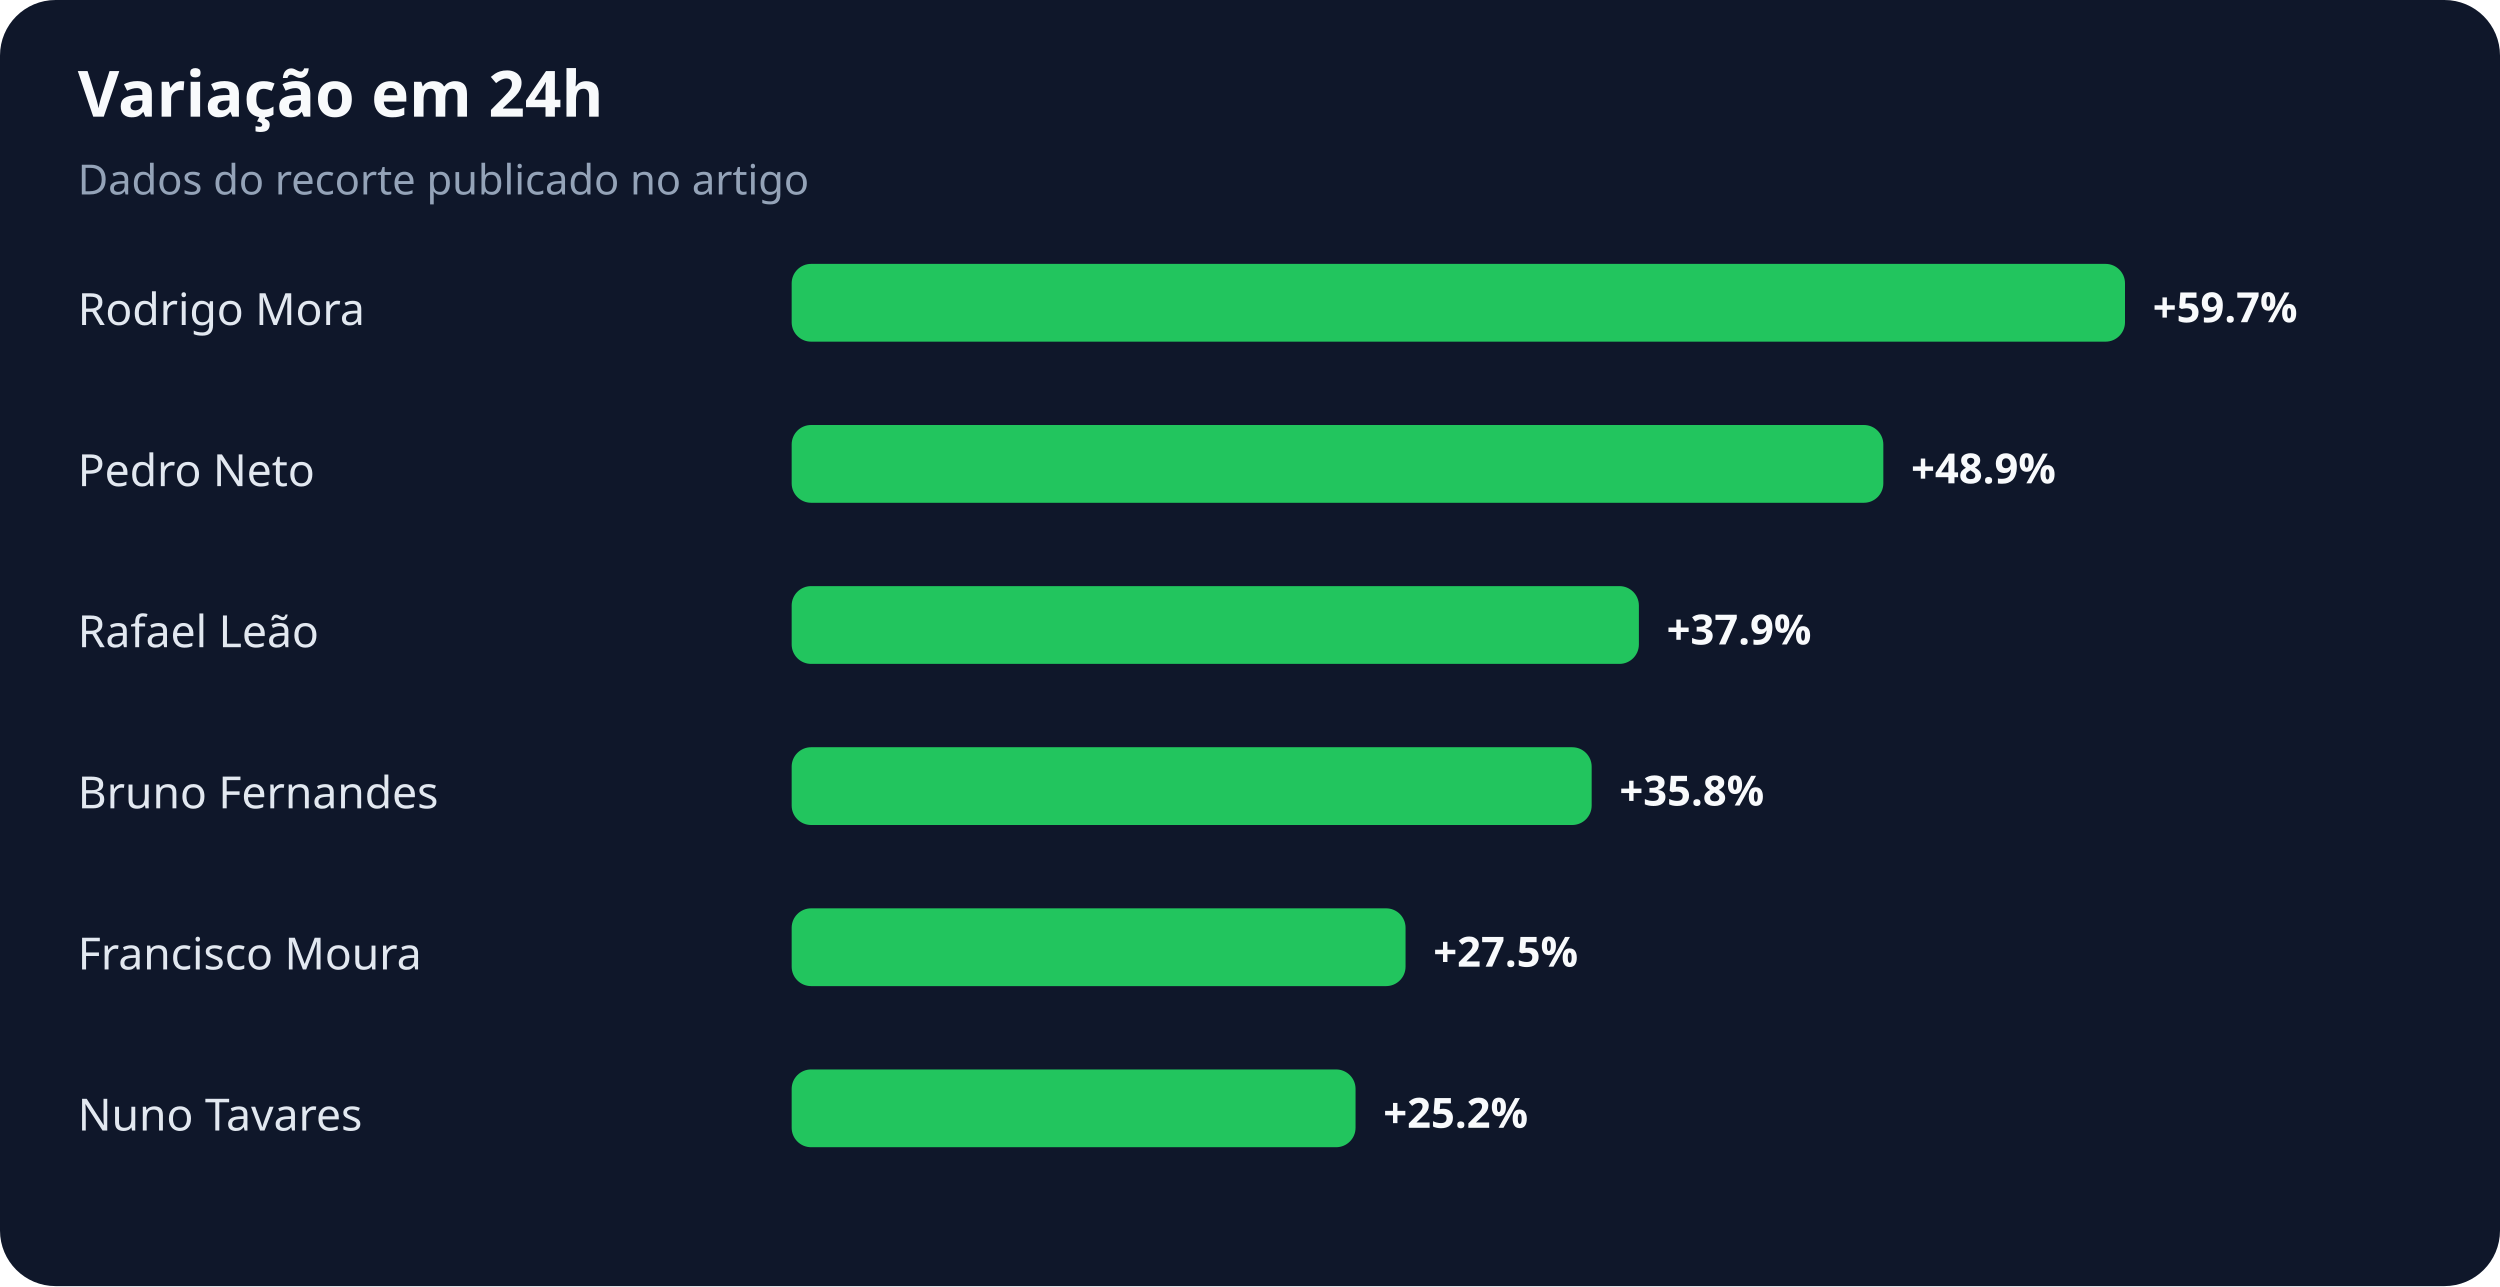
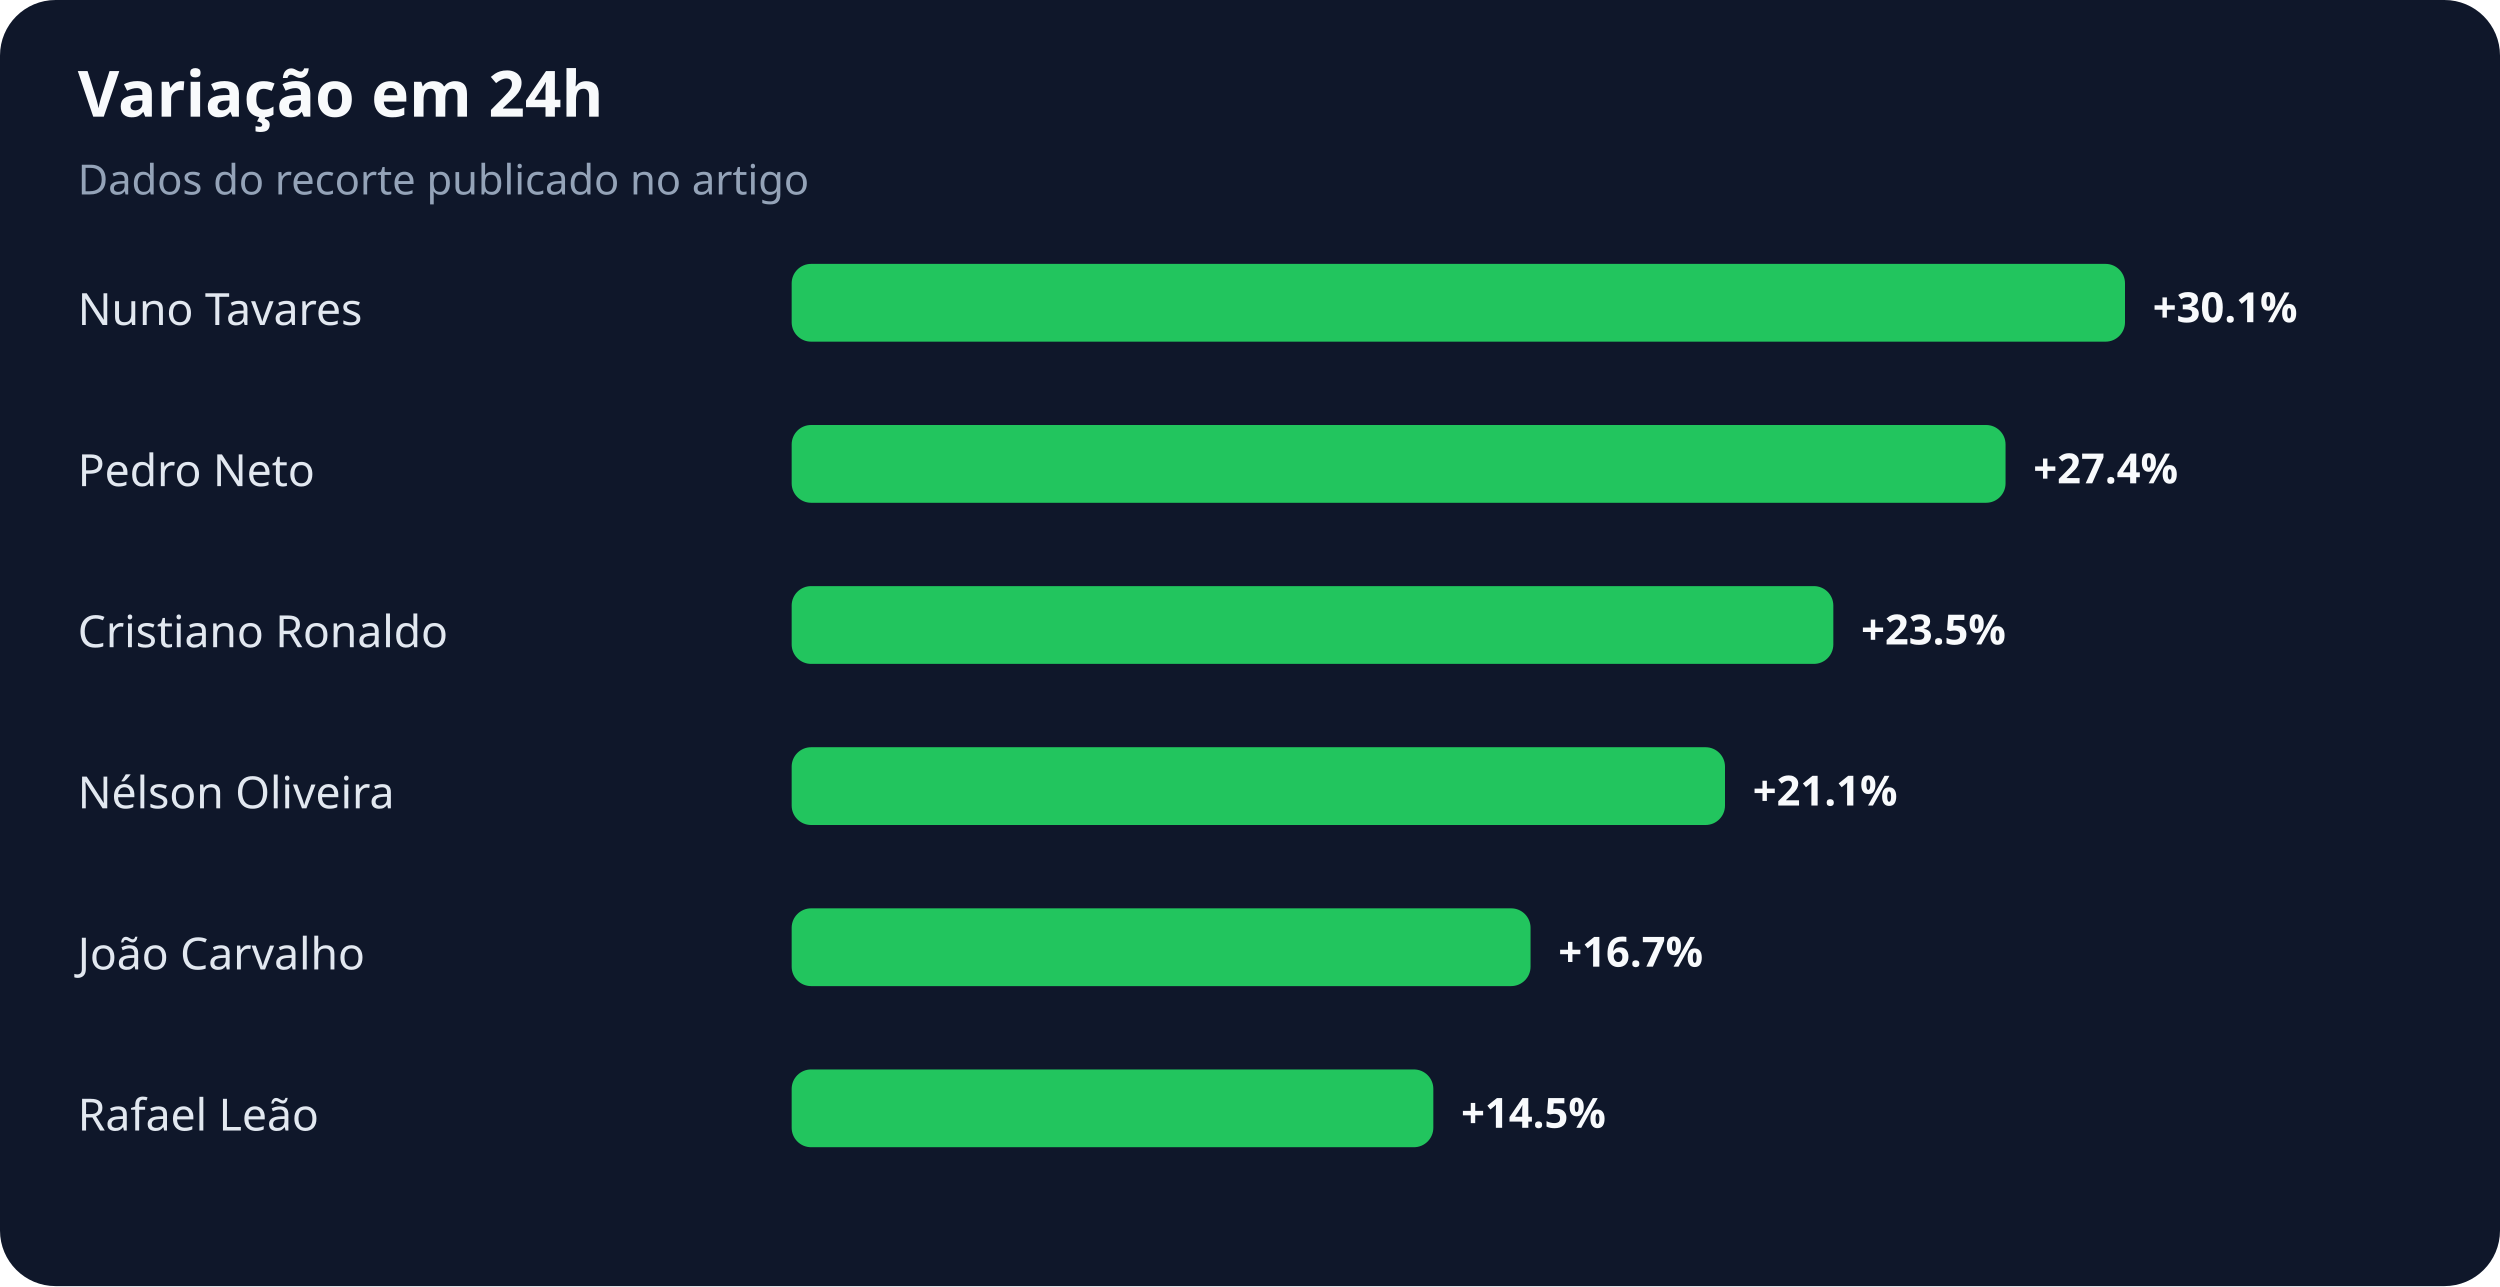
<svg xmlns="http://www.w3.org/2000/svg" width="900" height="463" viewBox="0 0 900 463" role="img" aria-labelledby="title desc">
  <rect width="100%" height="100%" rx="20" fill="#0f172a" />
  <text x="28" y="42" fill="#f8fafc" font-family="system-ui,sans-serif" font-size="23" font-weight="700">Variação em 24h</text>
  <text x="28" y="70" fill="#94a3b8" font-family="system-ui,sans-serif" font-size="15">Dados do recorte publicado no artigo</text>
-   <text x="28" y="117" fill="#e2e8f0" font-family="system-ui,sans-serif" font-size="16">Rodrigo Mora</text>
+   <text x="28" y="117" fill="#e2e8f0" font-family="system-ui,sans-serif" font-size="16">Nuno Tavares</text>
  <rect x="285" y="95" width="480" height="28" rx="7" fill="#22c55e" />
-   <text x="775" y="116" fill="#f8fafc" font-family="system-ui,sans-serif" font-size="15" font-weight="700">+59.7%</text>
+   <text x="775" y="116" fill="#f8fafc" font-family="system-ui,sans-serif" font-size="15" font-weight="700">+30.1%</text>
  <text x="28" y="175" fill="#e2e8f0" font-family="system-ui,sans-serif" font-size="16">Pedro Neto</text>
-   <rect x="285" y="153" width="393" height="28" rx="7" fill="#22c55e" />
-   <text x="688" y="174" fill="#f8fafc" font-family="system-ui,sans-serif" font-size="15" font-weight="700">+48.9%</text>
-   <text x="28" y="233" fill="#e2e8f0" font-family="system-ui,sans-serif" font-size="16">Rafael Leão</text>
-   <rect x="285" y="211" width="305" height="28" rx="7" fill="#22c55e" />
-   <text x="600" y="232" fill="#f8fafc" font-family="system-ui,sans-serif" font-size="15" font-weight="700">+37.9%</text>
-   <text x="28" y="291" fill="#e2e8f0" font-family="system-ui,sans-serif" font-size="16">Bruno Fernandes</text>
-   <rect x="285" y="269" width="288" height="28" rx="7" fill="#22c55e" />
-   <text x="583" y="290" fill="#f8fafc" font-family="system-ui,sans-serif" font-size="15" font-weight="700">+35.8%</text>
-   <text x="28" y="349" fill="#e2e8f0" font-family="system-ui,sans-serif" font-size="16">Francisco Moura</text>
-   <rect x="285" y="327" width="221" height="28" rx="7" fill="#22c55e" />
-   <text x="516" y="348" fill="#f8fafc" font-family="system-ui,sans-serif" font-size="15" font-weight="700">+27.5%</text>
-   <text x="28" y="407" fill="#e2e8f0" font-family="system-ui,sans-serif" font-size="16">Nuno Tavares</text>
-   <rect x="285" y="385" width="203" height="28" rx="7" fill="#22c55e" />
-   <text x="498" y="406" fill="#f8fafc" font-family="system-ui,sans-serif" font-size="15" font-weight="700">+25.2%</text>
+   <rect x="285" y="153" width="437" height="28" rx="7" fill="#22c55e" />
+   <text x="732" y="174" fill="#f8fafc" font-family="system-ui,sans-serif" font-size="15" font-weight="700">+27.4%</text>
+   <text x="28" y="233" fill="#e2e8f0" font-family="system-ui,sans-serif" font-size="16">Cristiano Ronaldo</text>
+   <rect x="285" y="211" width="375" height="28" rx="7" fill="#22c55e" />
+   <text x="670" y="232" fill="#f8fafc" font-family="system-ui,sans-serif" font-size="15" font-weight="700">+23.5%</text>
+   <text x="28" y="291" fill="#e2e8f0" font-family="system-ui,sans-serif" font-size="16">Nélson Oliveira</text>
+   <rect x="285" y="269" width="336" height="28" rx="7" fill="#22c55e" />
+   <text x="631" y="290" fill="#f8fafc" font-family="system-ui,sans-serif" font-size="15" font-weight="700">+21.1%</text>
+   <text x="28" y="349" fill="#e2e8f0" font-family="system-ui,sans-serif" font-size="16">João Carvalho</text>
+   <rect x="285" y="327" width="266" height="28" rx="7" fill="#22c55e" />
+   <text x="561" y="348" fill="#f8fafc" font-family="system-ui,sans-serif" font-size="15" font-weight="700">+16.7%</text>
+   <text x="28" y="407" fill="#e2e8f0" font-family="system-ui,sans-serif" font-size="16">Rafael Leão</text>
+   <rect x="285" y="385" width="231" height="28" rx="7" fill="#22c55e" />
+   <text x="526" y="406" fill="#f8fafc" font-family="system-ui,sans-serif" font-size="15" font-weight="700">+14.5%</text>
</svg>
